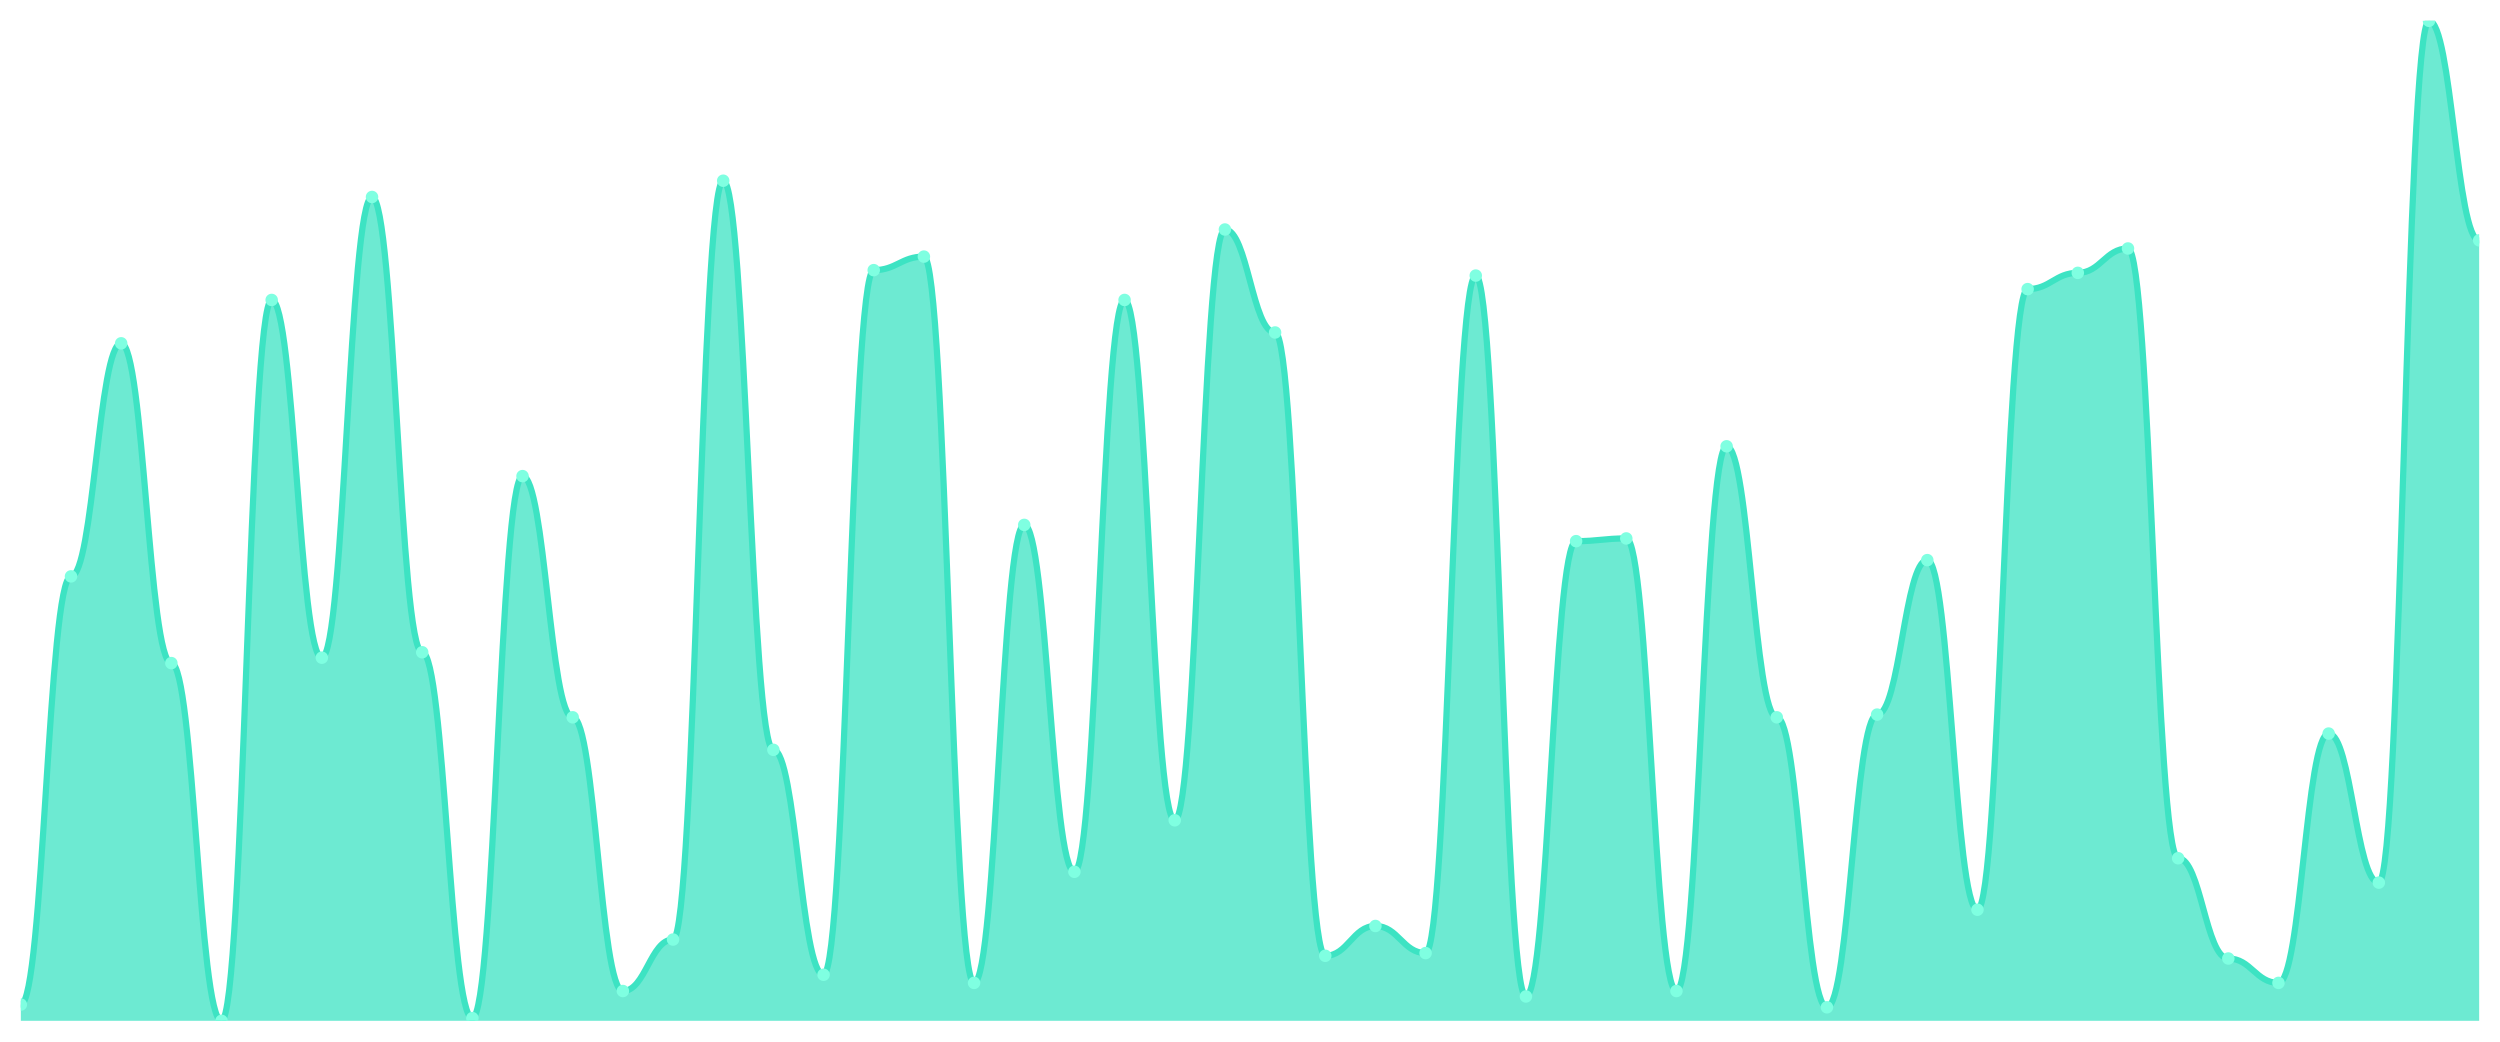
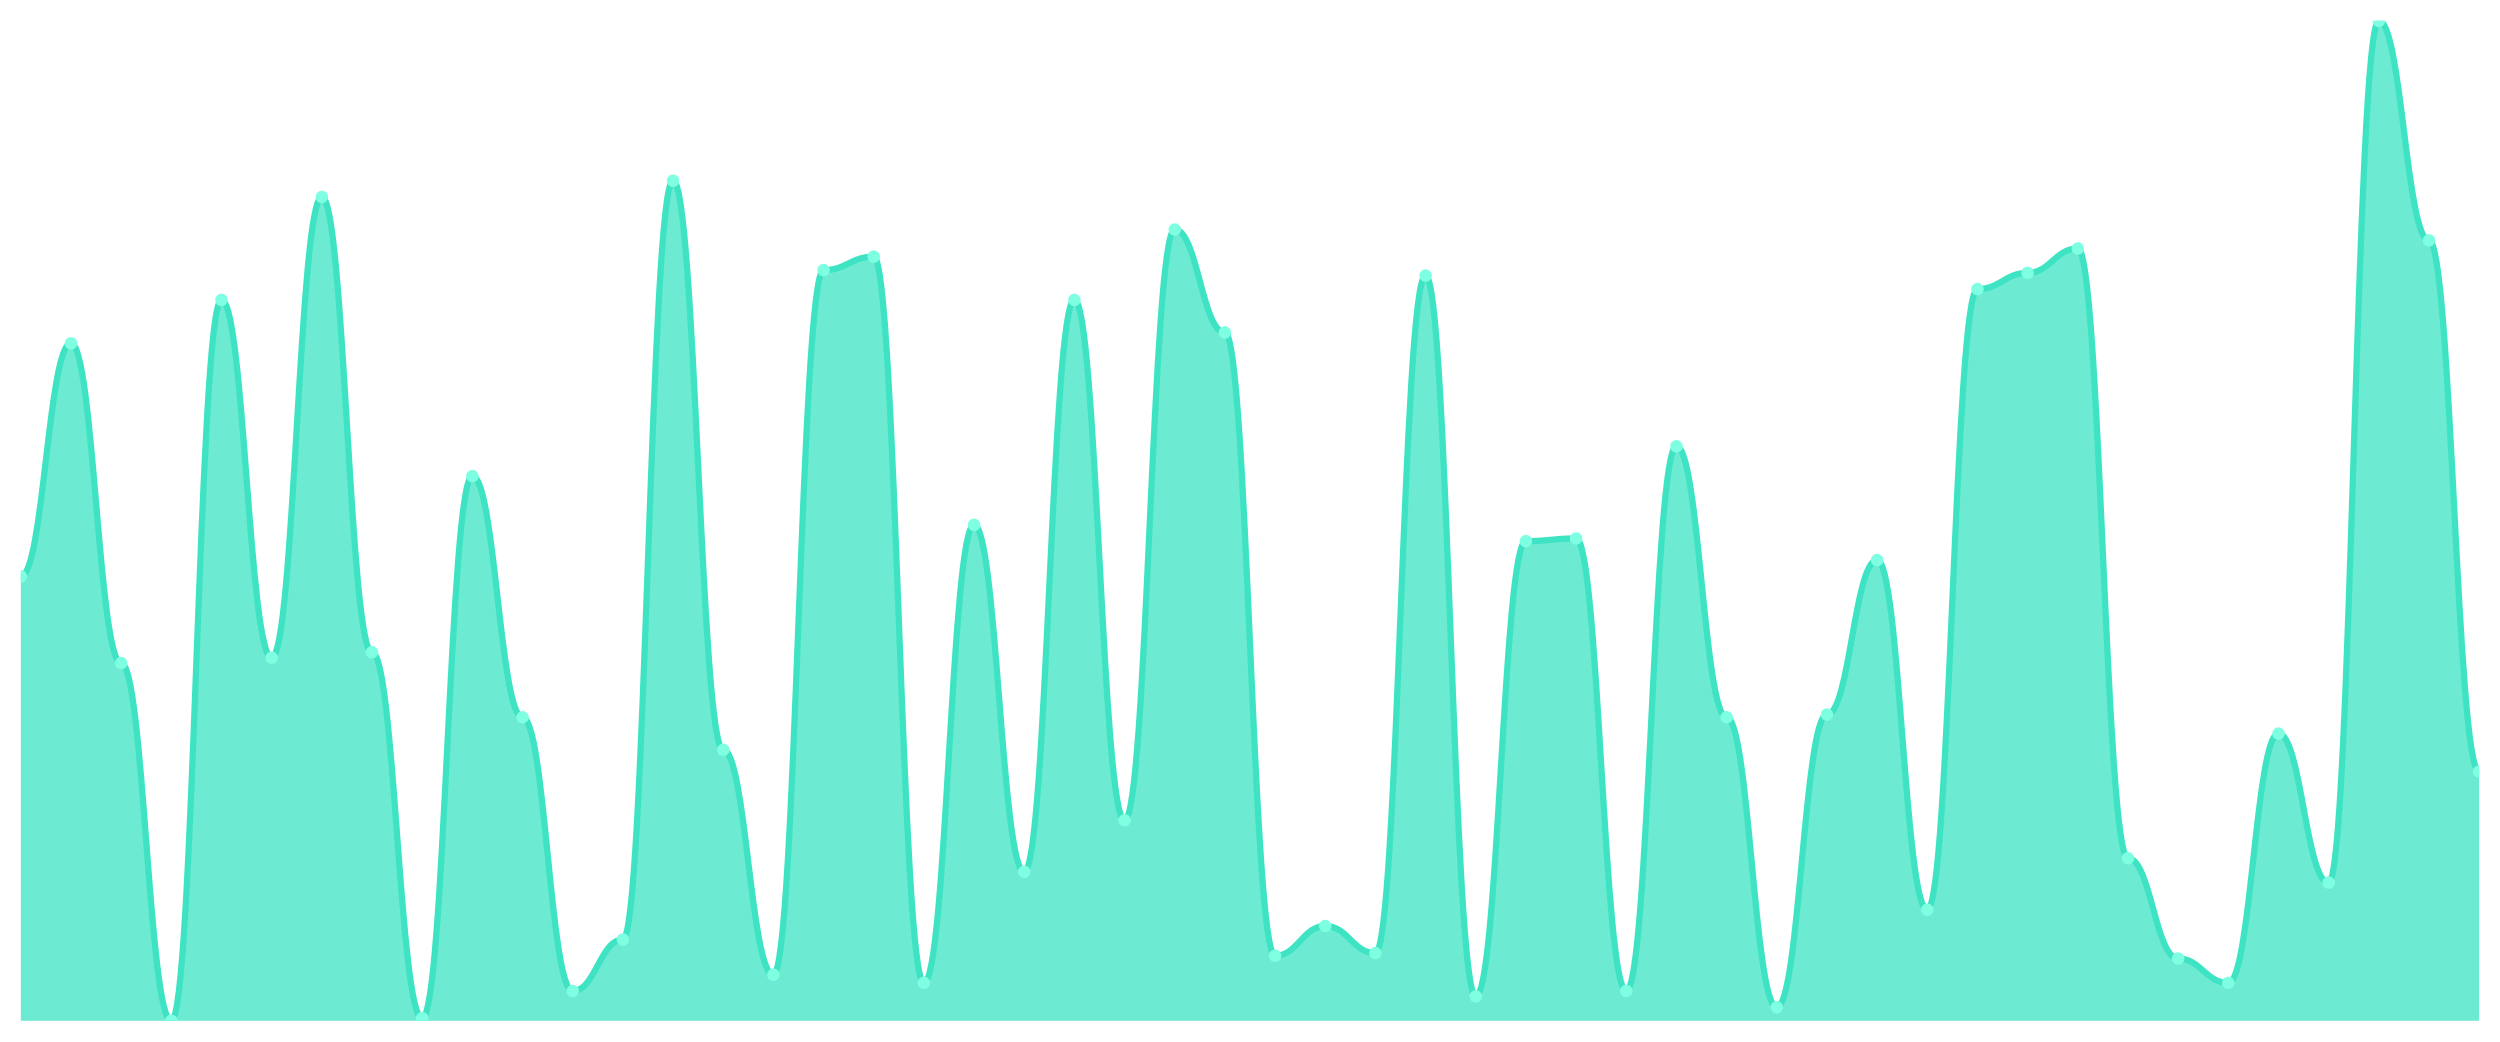
<svg xmlns="http://www.w3.org/2000/svg" viewBox="0 0 1200 500" width="1200" height="500">
  <defs>
    <clipPath id="c">
      <rect x="10" y="10" width="1180" height="480" />
    </clipPath>
  </defs>
  <rect width="1200" height="500" fill="none" />
  <g clip-path="url(#c)">
-     <path d="M 10,490 L 10,482.195 C 20.837,482.195 23.245,276.667 34.082,276.667 C 44.918,276.667 47.327,164.797 58.163,164.797 C 69,164.797 71.408,318.293 82.245,318.293 C 93.082,318.293 95.49,490 106.327,490 C 117.163,490 119.571,143.984 130.408,143.984 C 141.245,143.984 143.653,315.691 154.49,315.691 C 165.327,315.691 167.735,94.553 178.571,94.553 C 189.408,94.553 191.816,313.089 202.653,313.089 C 213.49,313.089 215.898,488.699 226.735,488.699 C 237.571,488.699 239.98,228.537 250.816,228.537 C 261.653,228.537 264.061,344.309 274.898,344.309 C 285.735,344.309 288.143,475.691 298.98,475.691 C 309.816,475.691 312.224,450.976 323.061,450.976 C 333.898,450.976 336.306,86.748 347.143,86.748 C 357.98,86.748 360.388,359.919 371.224,359.919 C 382.061,359.919 384.469,467.886 395.306,467.886 C 406.143,467.886 408.551,129.675 419.388,129.675 C 430.224,129.675 432.633,123.171 443.469,123.171 C 454.306,123.171 456.714,471.789 467.551,471.789 C 478.388,471.789 480.796,251.951 491.633,251.951 C 502.469,251.951 504.878,418.455 515.714,418.455 C 526.551,418.455 528.959,143.984 539.796,143.984 C 550.633,143.984 553.041,393.74 563.878,393.74 C 574.714,393.74 577.122,110.163 587.959,110.163 C 598.796,110.163 601.204,159.593 612.041,159.593 C 622.878,159.593 625.286,458.78 636.122,458.78 C 646.959,458.78 649.367,444.472 660.204,444.472 C 671.041,444.472 673.449,457.48 684.286,457.48 C 695.122,457.48 697.531,132.276 708.367,132.276 C 719.204,132.276 721.612,478.293 732.449,478.293 C 743.286,478.293 745.694,259.756 756.531,259.756 C 767.367,259.756 769.776,258.455 780.612,258.455 C 791.449,258.455 793.857,475.691 804.694,475.691 C 815.531,475.691 817.939,214.228 828.776,214.228 C 839.612,214.228 842.02,344.309 852.857,344.309 C 863.694,344.309 866.102,483.496 876.939,483.496 C 887.776,483.496 890.184,343.008 901.02,343.008 C 911.857,343.008 914.265,268.862 925.102,268.862 C 935.939,268.862 938.347,436.667 949.184,436.667 C 960.02,436.667 962.429,138.78 973.265,138.78 C 984.102,138.78 986.51,130.976 997.347,130.976 C 1008.184,130.976 1010.592,119.268 1021.429,119.268 C 1032.265,119.268 1034.673,411.951 1045.51,411.951 C 1056.347,411.951 1058.755,460.081 1069.592,460.081 C 1080.429,460.081 1082.837,471.789 1093.673,471.789 C 1104.51,471.789 1106.918,352.114 1117.755,352.114 C 1128.592,352.114 1131,423.659 1141.837,423.659 C 1152.673,423.659 1155.082,10 1165.918,10 C 1176.755,10 1179.163,115.366 1190,115.366 L 1190,490 Z" fill="rgba(61,227,195,0.75)" />
-     <path d="M 10,482.195 C 20.837,482.195 23.245,276.667 34.082,276.667 C 44.918,276.667 47.327,164.797 58.163,164.797 C 69,164.797 71.408,318.293 82.245,318.293 C 93.082,318.293 95.49,490 106.327,490 C 117.163,490 119.571,143.984 130.408,143.984 C 141.245,143.984 143.653,315.691 154.49,315.691 C 165.327,315.691 167.735,94.553 178.571,94.553 C 189.408,94.553 191.816,313.089 202.653,313.089 C 213.49,313.089 215.898,488.699 226.735,488.699 C 237.571,488.699 239.98,228.537 250.816,228.537 C 261.653,228.537 264.061,344.309 274.898,344.309 C 285.735,344.309 288.143,475.691 298.98,475.691 C 309.816,475.691 312.224,450.976 323.061,450.976 C 333.898,450.976 336.306,86.748 347.143,86.748 C 357.98,86.748 360.388,359.919 371.224,359.919 C 382.061,359.919 384.469,467.886 395.306,467.886 C 406.143,467.886 408.551,129.675 419.388,129.675 C 430.224,129.675 432.633,123.171 443.469,123.171 C 454.306,123.171 456.714,471.789 467.551,471.789 C 478.388,471.789 480.796,251.951 491.633,251.951 C 502.469,251.951 504.878,418.455 515.714,418.455 C 526.551,418.455 528.959,143.984 539.796,143.984 C 550.633,143.984 553.041,393.74 563.878,393.74 C 574.714,393.74 577.122,110.163 587.959,110.163 C 598.796,110.163 601.204,159.593 612.041,159.593 C 622.878,159.593 625.286,458.78 636.122,458.78 C 646.959,458.78 649.367,444.472 660.204,444.472 C 671.041,444.472 673.449,457.48 684.286,457.48 C 695.122,457.48 697.531,132.276 708.367,132.276 C 719.204,132.276 721.612,478.293 732.449,478.293 C 743.286,478.293 745.694,259.756 756.531,259.756 C 767.367,259.756 769.776,258.455 780.612,258.455 C 791.449,258.455 793.857,475.691 804.694,475.691 C 815.531,475.691 817.939,214.228 828.776,214.228 C 839.612,214.228 842.02,344.309 852.857,344.309 C 863.694,344.309 866.102,483.496 876.939,483.496 C 887.776,483.496 890.184,343.008 901.02,343.008 C 911.857,343.008 914.265,268.862 925.102,268.862 C 935.939,268.862 938.347,436.667 949.184,436.667 C 960.02,436.667 962.429,138.78 973.265,138.78 C 984.102,138.78 986.51,130.976 997.347,130.976 C 1008.184,130.976 1010.592,119.268 1021.429,119.268 C 1032.265,119.268 1034.673,411.951 1045.51,411.951 C 1056.347,411.951 1058.755,460.081 1069.592,460.081 C 1080.429,460.081 1082.837,471.789 1093.673,471.789 C 1104.51,471.789 1106.918,352.114 1117.755,352.114 C 1128.592,352.114 1131,423.659 1141.837,423.659 C 1152.673,423.659 1155.082,10 1165.918,10 C 1176.755,10 1179.163,115.366 1190,115.366" fill="none" stroke="#3de3c3" stroke-width="3" stroke-linecap="round" stroke-linejoin="round" />
-     <circle cx="10" cy="482.195" r="3" fill="#7fffe1" />
-     <circle cx="34.082" cy="276.667" r="3" fill="#7fffe1" />
-     <circle cx="58.163" cy="164.797" r="3" fill="#7fffe1" />
-     <circle cx="82.245" cy="318.293" r="3" fill="#7fffe1" />
-     <circle cx="106.327" cy="490" r="3" fill="#7fffe1" />
-     <circle cx="130.408" cy="143.984" r="3" fill="#7fffe1" />
-     <circle cx="154.49" cy="315.691" r="3" fill="#7fffe1" />
-     <circle cx="178.571" cy="94.553" r="3" fill="#7fffe1" />
-     <circle cx="202.653" cy="313.089" r="3" fill="#7fffe1" />
-     <circle cx="226.735" cy="488.699" r="3" fill="#7fffe1" />
-     <circle cx="250.816" cy="228.537" r="3" fill="#7fffe1" />
-     <circle cx="274.898" cy="344.309" r="3" fill="#7fffe1" />
-     <circle cx="298.98" cy="475.691" r="3" fill="#7fffe1" />
-     <circle cx="323.061" cy="450.976" r="3" fill="#7fffe1" />
-     <circle cx="347.143" cy="86.748" r="3" fill="#7fffe1" />
-     <circle cx="371.224" cy="359.919" r="3" fill="#7fffe1" />
-     <circle cx="395.306" cy="467.886" r="3" fill="#7fffe1" />
-     <circle cx="419.388" cy="129.675" r="3" fill="#7fffe1" />
-     <circle cx="443.469" cy="123.171" r="3" fill="#7fffe1" />
-     <circle cx="467.551" cy="471.789" r="3" fill="#7fffe1" />
-     <circle cx="491.633" cy="251.951" r="3" fill="#7fffe1" />
-     <circle cx="515.714" cy="418.455" r="3" fill="#7fffe1" />
-     <circle cx="539.796" cy="143.984" r="3" fill="#7fffe1" />
-     <circle cx="563.878" cy="393.74" r="3" fill="#7fffe1" />
-     <circle cx="587.959" cy="110.163" r="3" fill="#7fffe1" />
-     <circle cx="612.041" cy="159.593" r="3" fill="#7fffe1" />
-     <circle cx="636.122" cy="458.78" r="3" fill="#7fffe1" />
-     <circle cx="660.204" cy="444.472" r="3" fill="#7fffe1" />
-     <circle cx="684.286" cy="457.48" r="3" fill="#7fffe1" />
-     <circle cx="708.367" cy="132.276" r="3" fill="#7fffe1" />
-     <circle cx="732.449" cy="478.293" r="3" fill="#7fffe1" />
-     <circle cx="756.531" cy="259.756" r="3" fill="#7fffe1" />
-     <circle cx="780.612" cy="258.455" r="3" fill="#7fffe1" />
-     <circle cx="804.694" cy="475.691" r="3" fill="#7fffe1" />
-     <circle cx="828.776" cy="214.228" r="3" fill="#7fffe1" />
-     <circle cx="852.857" cy="344.309" r="3" fill="#7fffe1" />
-     <circle cx="876.939" cy="483.496" r="3" fill="#7fffe1" />
-     <circle cx="901.02" cy="343.008" r="3" fill="#7fffe1" />
-     <circle cx="925.102" cy="268.862" r="3" fill="#7fffe1" />
-     <circle cx="949.184" cy="436.667" r="3" fill="#7fffe1" />
-     <circle cx="973.265" cy="138.78" r="3" fill="#7fffe1" />
-     <circle cx="997.347" cy="130.976" r="3" fill="#7fffe1" />
-     <circle cx="1021.429" cy="119.268" r="3" fill="#7fffe1" />
-     <circle cx="1045.51" cy="411.951" r="3" fill="#7fffe1" />
-     <circle cx="1069.592" cy="460.081" r="3" fill="#7fffe1" />
-     <circle cx="1093.673" cy="471.789" r="3" fill="#7fffe1" />
-     <circle cx="1117.755" cy="352.114" r="3" fill="#7fffe1" />
-     <circle cx="1141.837" cy="423.659" r="3" fill="#7fffe1" />
-     <circle cx="1165.918" cy="10" r="3" fill="#7fffe1" />
-     <circle cx="1190" cy="115.366" r="3" fill="#7fffe1" />
+     <path d="M 10,490 L 10,276.667 C 20.837,276.667 23.245,164.797 34.082,164.797 C 44.918,164.797 47.327,318.293 58.163,318.293 C 69,318.293 71.408,490 82.245,490 C 93.082,490 95.49,143.984 106.327,143.984 C 117.163,143.984 119.571,315.691 130.408,315.691 C 141.245,315.691 143.653,94.553 154.49,94.553 C 165.327,94.553 167.735,313.089 178.571,313.089 C 189.408,313.089 191.816,488.699 202.653,488.699 C 213.49,488.699 215.898,228.537 226.735,228.537 C 237.571,228.537 239.98,344.309 250.816,344.309 C 261.653,344.309 264.061,475.691 274.898,475.691 C 285.735,475.691 288.143,450.976 298.98,450.976 C 309.816,450.976 312.224,86.748 323.061,86.748 C 333.898,86.748 336.306,359.919 347.143,359.919 C 357.98,359.919 360.388,467.886 371.224,467.886 C 382.061,467.886 384.469,129.675 395.306,129.675 C 406.143,129.675 408.551,123.171 419.388,123.171 C 430.224,123.171 432.633,471.789 443.469,471.789 C 454.306,471.789 456.714,251.951 467.551,251.951 C 478.388,251.951 480.796,418.455 491.633,418.455 C 502.469,418.455 504.878,143.984 515.714,143.984 C 526.551,143.984 528.959,393.74 539.796,393.74 C 550.633,393.74 553.041,110.163 563.878,110.163 C 574.714,110.163 577.122,159.593 587.959,159.593 C 598.796,159.593 601.204,458.78 612.041,458.78 C 622.878,458.78 625.286,444.472 636.122,444.472 C 646.959,444.472 649.367,457.48 660.204,457.48 C 671.041,457.48 673.449,132.276 684.286,132.276 C 695.122,132.276 697.531,478.293 708.367,478.293 C 719.204,478.293 721.612,259.756 732.449,259.756 C 743.286,259.756 745.694,258.455 756.531,258.455 C 767.367,258.455 769.776,475.691 780.612,475.691 C 791.449,475.691 793.857,214.228 804.694,214.228 C 815.531,214.228 817.939,344.309 828.776,344.309 C 839.612,344.309 842.02,483.496 852.857,483.496 C 863.694,483.496 866.102,343.008 876.939,343.008 C 887.776,343.008 890.184,268.862 901.02,268.862 C 911.857,268.862 914.265,436.667 925.102,436.667 C 935.939,436.667 938.347,138.78 949.184,138.78 C 960.02,138.78 962.429,130.976 973.265,130.976 C 984.102,130.976 986.51,119.268 997.347,119.268 C 1008.184,119.268 1010.592,411.951 1021.429,411.951 C 1032.265,411.951 1034.673,460.081 1045.51,460.081 C 1056.347,460.081 1058.755,471.789 1069.592,471.789 C 1080.429,471.789 1082.837,352.114 1093.673,352.114 C 1104.51,352.114 1106.918,423.659 1117.755,423.659 C 1128.592,423.659 1131,10 1141.837,10 C 1152.673,10 1155.082,115.366 1165.918,115.366 C 1176.755,115.366 1179.163,370.325 1190,370.325 L 1190,490 Z" fill="rgba(61,227,195,0.75)" />
+     <path d="M 10,276.667 C 20.837,276.667 23.245,164.797 34.082,164.797 C 44.918,164.797 47.327,318.293 58.163,318.293 C 69,318.293 71.408,490 82.245,490 C 93.082,490 95.49,143.984 106.327,143.984 C 117.163,143.984 119.571,315.691 130.408,315.691 C 141.245,315.691 143.653,94.553 154.49,94.553 C 165.327,94.553 167.735,313.089 178.571,313.089 C 189.408,313.089 191.816,488.699 202.653,488.699 C 213.49,488.699 215.898,228.537 226.735,228.537 C 237.571,228.537 239.98,344.309 250.816,344.309 C 261.653,344.309 264.061,475.691 274.898,475.691 C 285.735,475.691 288.143,450.976 298.98,450.976 C 309.816,450.976 312.224,86.748 323.061,86.748 C 333.898,86.748 336.306,359.919 347.143,359.919 C 357.98,359.919 360.388,467.886 371.224,467.886 C 382.061,467.886 384.469,129.675 395.306,129.675 C 406.143,129.675 408.551,123.171 419.388,123.171 C 430.224,123.171 432.633,471.789 443.469,471.789 C 454.306,471.789 456.714,251.951 467.551,251.951 C 478.388,251.951 480.796,418.455 491.633,418.455 C 502.469,418.455 504.878,143.984 515.714,143.984 C 526.551,143.984 528.959,393.74 539.796,393.74 C 550.633,393.74 553.041,110.163 563.878,110.163 C 574.714,110.163 577.122,159.593 587.959,159.593 C 598.796,159.593 601.204,458.78 612.041,458.78 C 622.878,458.78 625.286,444.472 636.122,444.472 C 646.959,444.472 649.367,457.48 660.204,457.48 C 671.041,457.48 673.449,132.276 684.286,132.276 C 695.122,132.276 697.531,478.293 708.367,478.293 C 719.204,478.293 721.612,259.756 732.449,259.756 C 743.286,259.756 745.694,258.455 756.531,258.455 C 767.367,258.455 769.776,475.691 780.612,475.691 C 791.449,475.691 793.857,214.228 804.694,214.228 C 815.531,214.228 817.939,344.309 828.776,344.309 C 839.612,344.309 842.02,483.496 852.857,483.496 C 863.694,483.496 866.102,343.008 876.939,343.008 C 887.776,343.008 890.184,268.862 901.02,268.862 C 911.857,268.862 914.265,436.667 925.102,436.667 C 935.939,436.667 938.347,138.78 949.184,138.78 C 960.02,138.78 962.429,130.976 973.265,130.976 C 984.102,130.976 986.51,119.268 997.347,119.268 C 1008.184,119.268 1010.592,411.951 1021.429,411.951 C 1032.265,411.951 1034.673,460.081 1045.51,460.081 C 1056.347,460.081 1058.755,471.789 1069.592,471.789 C 1080.429,471.789 1082.837,352.114 1093.673,352.114 C 1104.51,352.114 1106.918,423.659 1117.755,423.659 C 1128.592,423.659 1131,10 1141.837,10 C 1152.673,10 1155.082,115.366 1165.918,115.366 C 1176.755,115.366 1179.163,370.325 1190,370.325" fill="none" stroke="#3de3c3" stroke-width="3" stroke-linecap="round" stroke-linejoin="round" />
+     <circle cx="10" cy="276.667" r="3" fill="#7fffe1" />
+     <circle cx="34.082" cy="164.797" r="3" fill="#7fffe1" />
+     <circle cx="58.163" cy="318.293" r="3" fill="#7fffe1" />
+     <circle cx="82.245" cy="490" r="3" fill="#7fffe1" />
+     <circle cx="106.327" cy="143.984" r="3" fill="#7fffe1" />
+     <circle cx="130.408" cy="315.691" r="3" fill="#7fffe1" />
+     <circle cx="154.49" cy="94.553" r="3" fill="#7fffe1" />
+     <circle cx="178.571" cy="313.089" r="3" fill="#7fffe1" />
+     <circle cx="202.653" cy="488.699" r="3" fill="#7fffe1" />
+     <circle cx="226.735" cy="228.537" r="3" fill="#7fffe1" />
+     <circle cx="250.816" cy="344.309" r="3" fill="#7fffe1" />
+     <circle cx="274.898" cy="475.691" r="3" fill="#7fffe1" />
+     <circle cx="298.98" cy="450.976" r="3" fill="#7fffe1" />
+     <circle cx="323.061" cy="86.748" r="3" fill="#7fffe1" />
+     <circle cx="347.143" cy="359.919" r="3" fill="#7fffe1" />
+     <circle cx="371.224" cy="467.886" r="3" fill="#7fffe1" />
+     <circle cx="395.306" cy="129.675" r="3" fill="#7fffe1" />
+     <circle cx="419.388" cy="123.171" r="3" fill="#7fffe1" />
+     <circle cx="443.469" cy="471.789" r="3" fill="#7fffe1" />
+     <circle cx="467.551" cy="251.951" r="3" fill="#7fffe1" />
+     <circle cx="491.633" cy="418.455" r="3" fill="#7fffe1" />
+     <circle cx="515.714" cy="143.984" r="3" fill="#7fffe1" />
+     <circle cx="539.796" cy="393.74" r="3" fill="#7fffe1" />
+     <circle cx="563.878" cy="110.163" r="3" fill="#7fffe1" />
+     <circle cx="587.959" cy="159.593" r="3" fill="#7fffe1" />
+     <circle cx="612.041" cy="458.78" r="3" fill="#7fffe1" />
+     <circle cx="636.122" cy="444.472" r="3" fill="#7fffe1" />
+     <circle cx="660.204" cy="457.48" r="3" fill="#7fffe1" />
+     <circle cx="684.286" cy="132.276" r="3" fill="#7fffe1" />
+     <circle cx="708.367" cy="478.293" r="3" fill="#7fffe1" />
+     <circle cx="732.449" cy="259.756" r="3" fill="#7fffe1" />
+     <circle cx="756.531" cy="258.455" r="3" fill="#7fffe1" />
+     <circle cx="780.612" cy="475.691" r="3" fill="#7fffe1" />
+     <circle cx="804.694" cy="214.228" r="3" fill="#7fffe1" />
+     <circle cx="828.776" cy="344.309" r="3" fill="#7fffe1" />
+     <circle cx="852.857" cy="483.496" r="3" fill="#7fffe1" />
+     <circle cx="876.939" cy="343.008" r="3" fill="#7fffe1" />
+     <circle cx="901.02" cy="268.862" r="3" fill="#7fffe1" />
+     <circle cx="925.102" cy="436.667" r="3" fill="#7fffe1" />
+     <circle cx="949.184" cy="138.78" r="3" fill="#7fffe1" />
+     <circle cx="973.265" cy="130.976" r="3" fill="#7fffe1" />
+     <circle cx="997.347" cy="119.268" r="3" fill="#7fffe1" />
+     <circle cx="1021.429" cy="411.951" r="3" fill="#7fffe1" />
+     <circle cx="1045.51" cy="460.081" r="3" fill="#7fffe1" />
+     <circle cx="1069.592" cy="471.789" r="3" fill="#7fffe1" />
+     <circle cx="1093.673" cy="352.114" r="3" fill="#7fffe1" />
+     <circle cx="1117.755" cy="423.659" r="3" fill="#7fffe1" />
+     <circle cx="1141.837" cy="10" r="3" fill="#7fffe1" />
+     <circle cx="1165.918" cy="115.366" r="3" fill="#7fffe1" />
+     <circle cx="1190" cy="370.325" r="3" fill="#7fffe1" />
  </g>
</svg>
